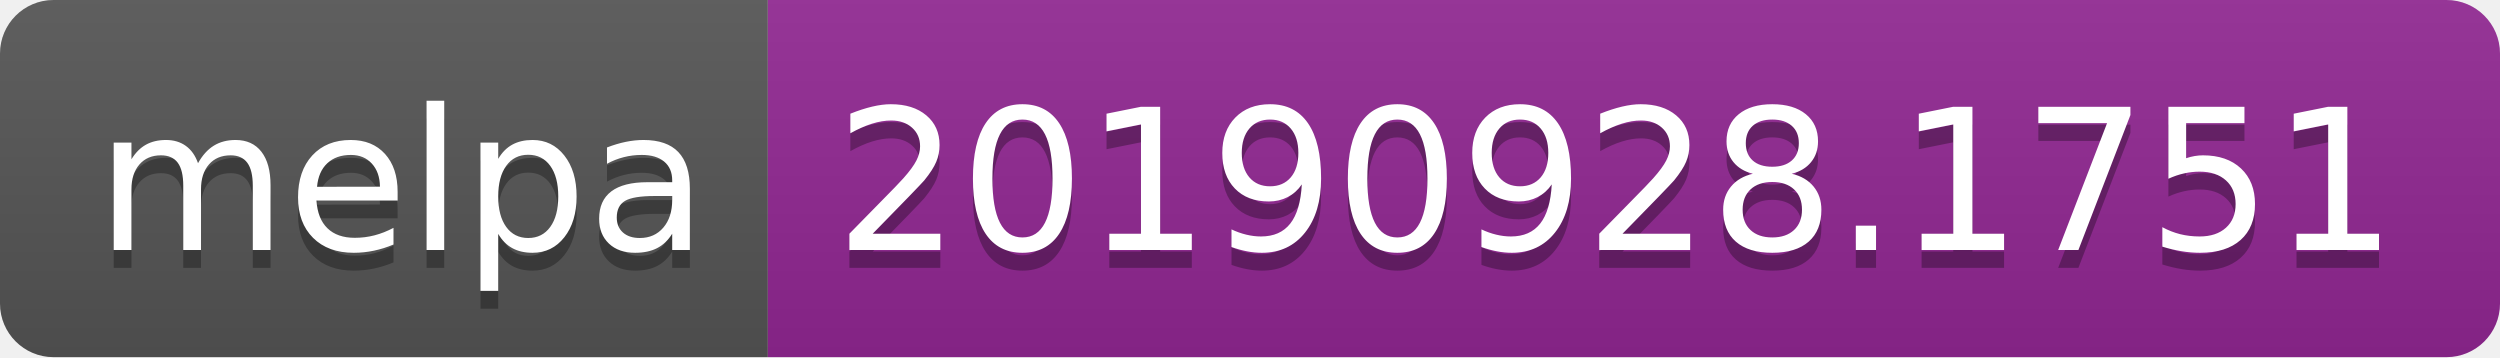
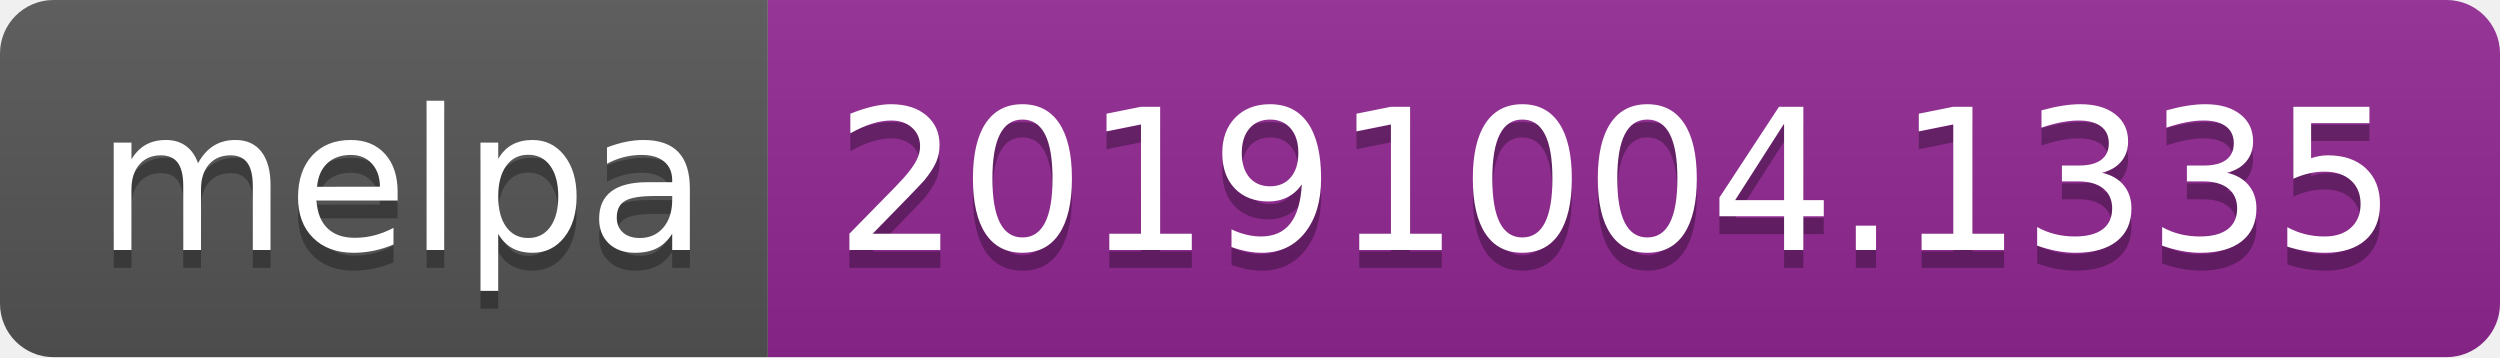
<svg xmlns="http://www.w3.org/2000/svg" width="140" height="20">
  <linearGradient id="b" x2="0" y2="100%">
    <stop offset="0" stop-color="#bbb" stop-opacity=".1" />
    <stop offset="1" stop-opacity=".1" />
  </linearGradient>
  <clipPath id="a">
    <rect width="140" height="20" rx="3" fill="#fff" />
  </clipPath>
  <g clip-path="url(#a)">
    <path fill="#555" d="M0 0h43v20H0z" />
    <path fill="#922793" d="M43 0h97v20H43z" />
    <path fill="url(#b)" d="M0 0h140v20H0z" />
  </g>
  <g fill="#fff" text-anchor="middle" font-family="DejaVu Sans,Verdana,Geneva,sans-serif" font-size="110">
    <text x="225" y="150" fill="#010101" fill-opacity=".3" transform="scale(.1)" textLength="330">melpa</text>
    <text x="225" y="140" transform="scale(.1)" textLength="330">melpa</text>
-     <text x="905" y="150" fill="#010101" fill-opacity=".3" transform="scale(.1)" textLength="870">20190928.1751</text>
-     <text x="905" y="140" transform="scale(.1)" textLength="870">20190928.1751</text>
+     <text x="905" y="150" fill="#010101" fill-opacity=".3" transform="scale(.1)" textLength="870">20191004.1335</text>
+     <text x="905" y="140" transform="scale(.1)" textLength="870">20191004.1335</text>
  </g>
</svg>
